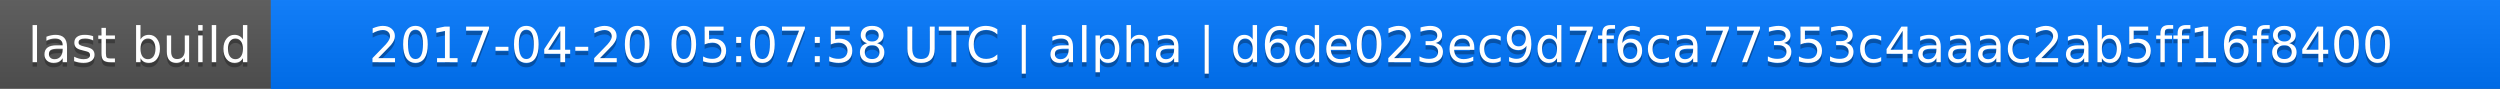
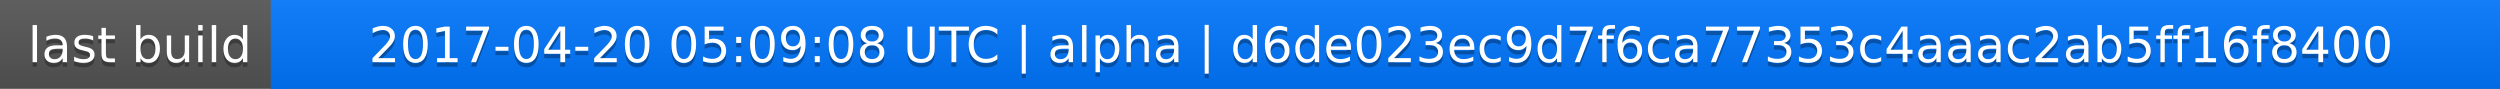
<svg xmlns="http://www.w3.org/2000/svg" width="563" height="20">
  <linearGradient id="a" x2="0" y2="100%">
    <stop offset="0" stop-color="#bbb" stop-opacity=".1" />
    <stop offset="1" stop-opacity=".1" />
  </linearGradient>
  <rect rx="0" width="563" height="20" fill="#555" />
  <rect rx="0" x="61" width="502" height="20" fill="#07f" />
  <path fill="#07f" d="M61 0h4v20h-4z" />
  <rect rx="0" width="563" height="20" fill="url(#a)" />
  <g fill="#fff" text-anchor="middle" font-family="DejaVu Sans,Verdana,Geneva,sans-serif" font-size="11">
    <text x="31.5" y="15" fill="#010101" fill-opacity=".3">last build</text>
    <text x="31.5" y="14">last build</text>
-     <text x="311" y="15" fill="#010101" fill-opacity=".3">2017-04-20 05:07:58 UTC | alpha | d6de023ec9d7f6ca77353c4aaac2ab5ff16f8400</text>
-     <text x="311" y="14">2017-04-20 05:07:58 UTC | alpha | d6de023ec9d7f6ca77353c4aaac2ab5ff16f8400</text>
+     <text x="311" y="15" fill="#010101" fill-opacity=".3">2017-04-20 05:09:08 UTC | alpha | d6de023ec9d7f6ca77353c4aaac2ab5ff16f8400</text>
+     <text x="311" y="14">2017-04-20 05:09:08 UTC | alpha | d6de023ec9d7f6ca77353c4aaac2ab5ff16f8400</text>
  </g>
</svg>
